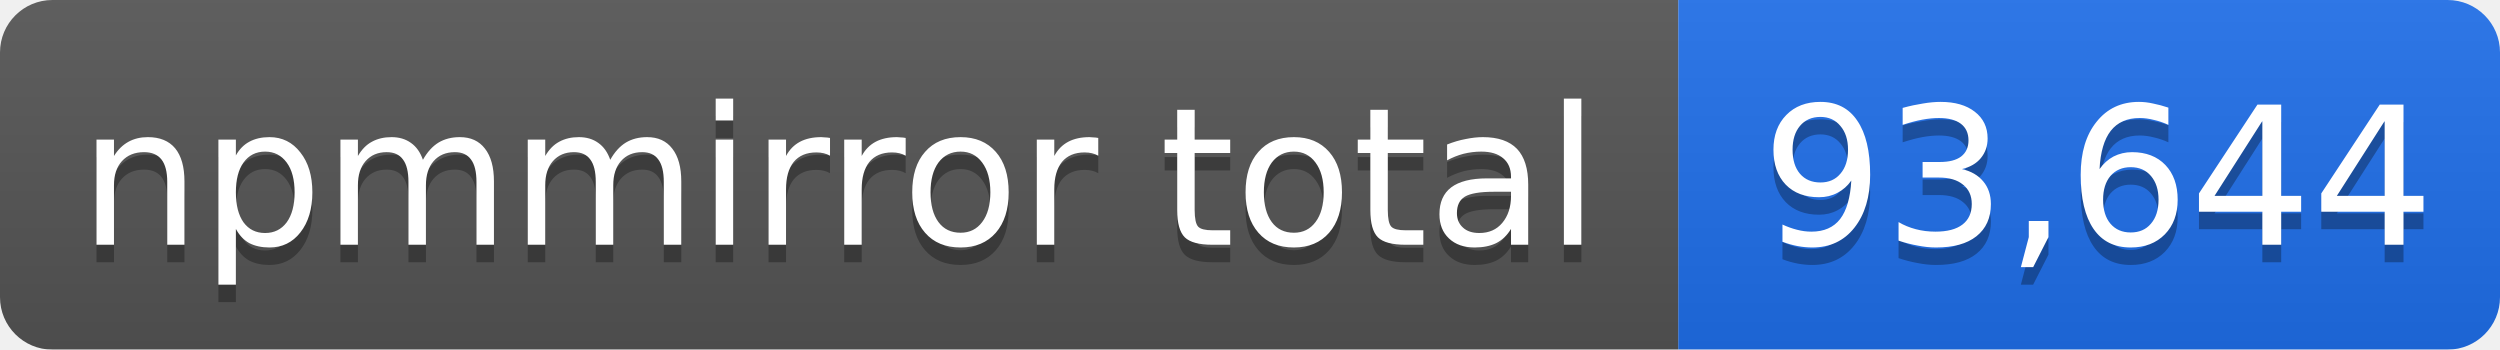
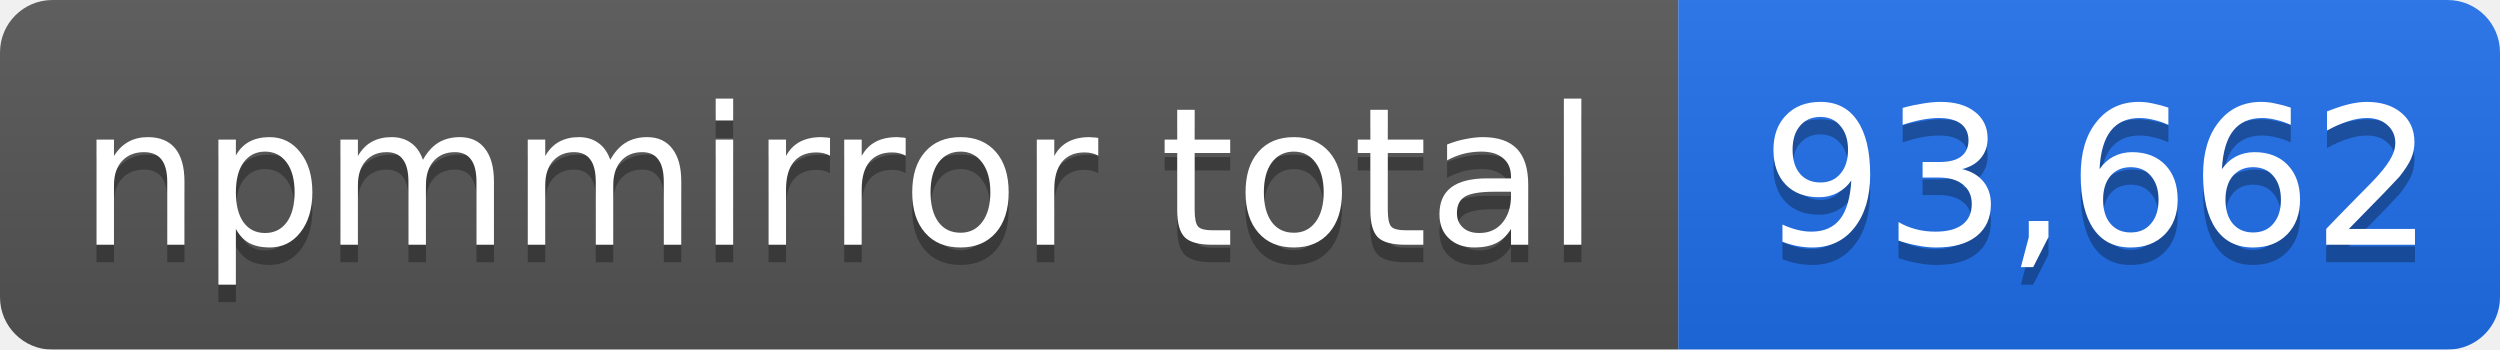
- <svg xmlns="http://www.w3.org/2000/svg" width="143" height="20" role="img" aria-label="npmmirror total: 93,644">
+ <svg xmlns="http://www.w3.org/2000/svg" width="143" height="20" role="img" aria-label="npmmirror total: 93,662">
  <linearGradient id="s" x2="0" y2="100%">
    <stop offset="0" stop-color="#bbb" stop-opacity=".1" />
    <stop offset="1" stop-opacity=".1" />
  </linearGradient>
  <mask id="m">
    <rect width="143" height="20" rx="3" fill="#fff" />
  </mask>
  <g mask="url(#m)">
    <rect width="96" height="20" fill="#555" />
    <rect x="96" width="47" height="20" fill="#1f6feb" />
    <rect width="143" height="20" fill="url(#s)" />
  </g>
  <g fill="#fff" text-anchor="middle" font-family="Verdana,Geneva,DejaVu Sans,sans-serif" font-size="11">
    <text x="48" y="15" fill="#010101" fill-opacity=".3">npmmirror total</text>
    <text x="48" y="14">npmmirror total</text>
-     <text x="120" y="15" fill="#010101" fill-opacity=".3">93,644</text>
-     <text x="120" y="14">93,644</text>
+     <text x="120" y="15" fill="#010101" fill-opacity=".3">93,662</text>
+     <text x="120" y="14">93,662</text>
  </g>
</svg>
